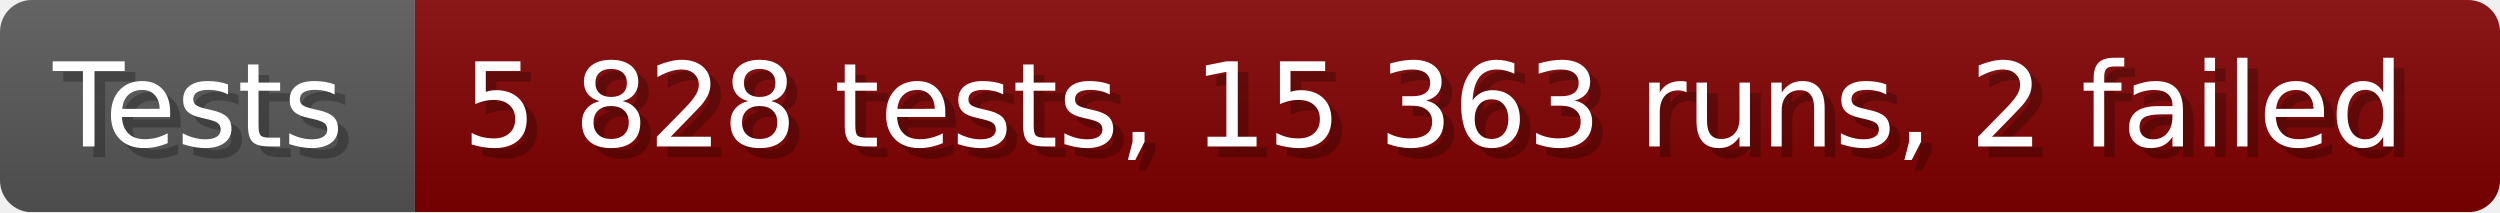
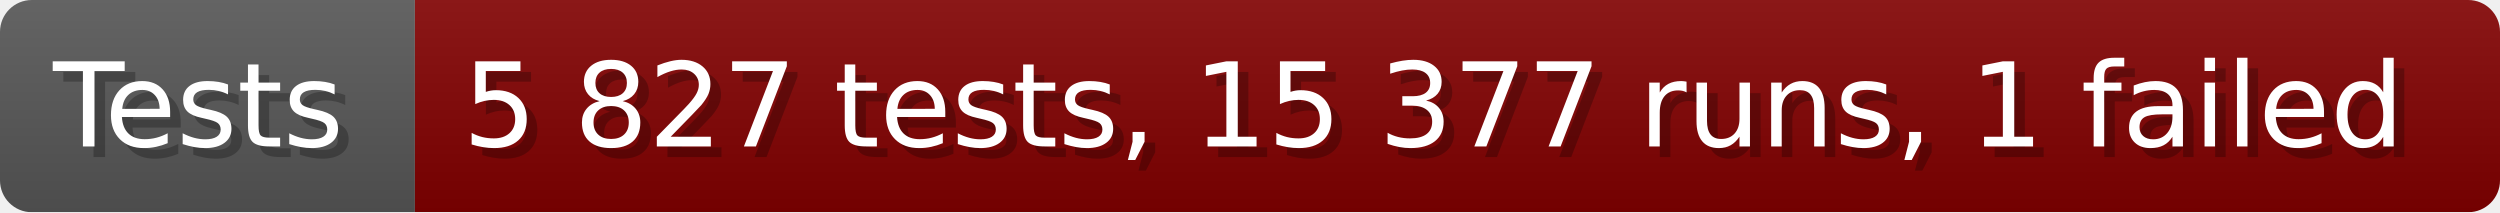
- <svg xmlns="http://www.w3.org/2000/svg" width="235.6" height="20" viewBox="0 0 2356 200" role="img" aria-label="Tests: 5 828 tests, 15 363 runs, 2 failed">
+ <svg xmlns="http://www.w3.org/2000/svg" width="235.6" height="20" viewBox="0 0 2356 200" role="img" aria-label="Tests: 5 827 tests, 15 377 runs, 1 failed">
  <linearGradient id="a" x2="0" y2="100%">
    <stop offset="0" stop-opacity=".1" stop-color="#EEE" />
    <stop offset="1" stop-opacity=".1" />
  </linearGradient>
  <mask id="m">
    <rect width="2356" height="200" rx="30" fill="#FFF" />
  </mask>
  <g mask="url(#m)">
    <rect width="391" height="200" fill="#555" />
    <rect width="1965" height="200" fill="#800000" x="391" />
    <rect width="2356" height="200" fill="url(#a)" />
  </g>
  <g aria-hidden="true" fill="#fff" text-anchor="start" font-family="Verdana,DejaVu Sans,sans-serif" font-size="110">
    <text x="60" y="148" textLength="291" fill="#000" opacity="0.25">Tests</text>
    <text x="50" y="138" textLength="291">Tests</text>
-     <text x="446" y="148" textLength="1865" fill="#000" opacity="0.25">5 828 tests, 15 363 runs, 2 failed</text>
-     <text x="436" y="138" textLength="1865">5 828 tests, 15 363 runs, 2 failed</text>
+     <text x="446" y="148" textLength="1865" fill="#000" opacity="0.25">5 827 tests, 15 377 runs, 1 failed</text>
+     <text x="436" y="138" textLength="1865">5 827 tests, 15 377 runs, 1 failed</text>
  </g>
</svg>
